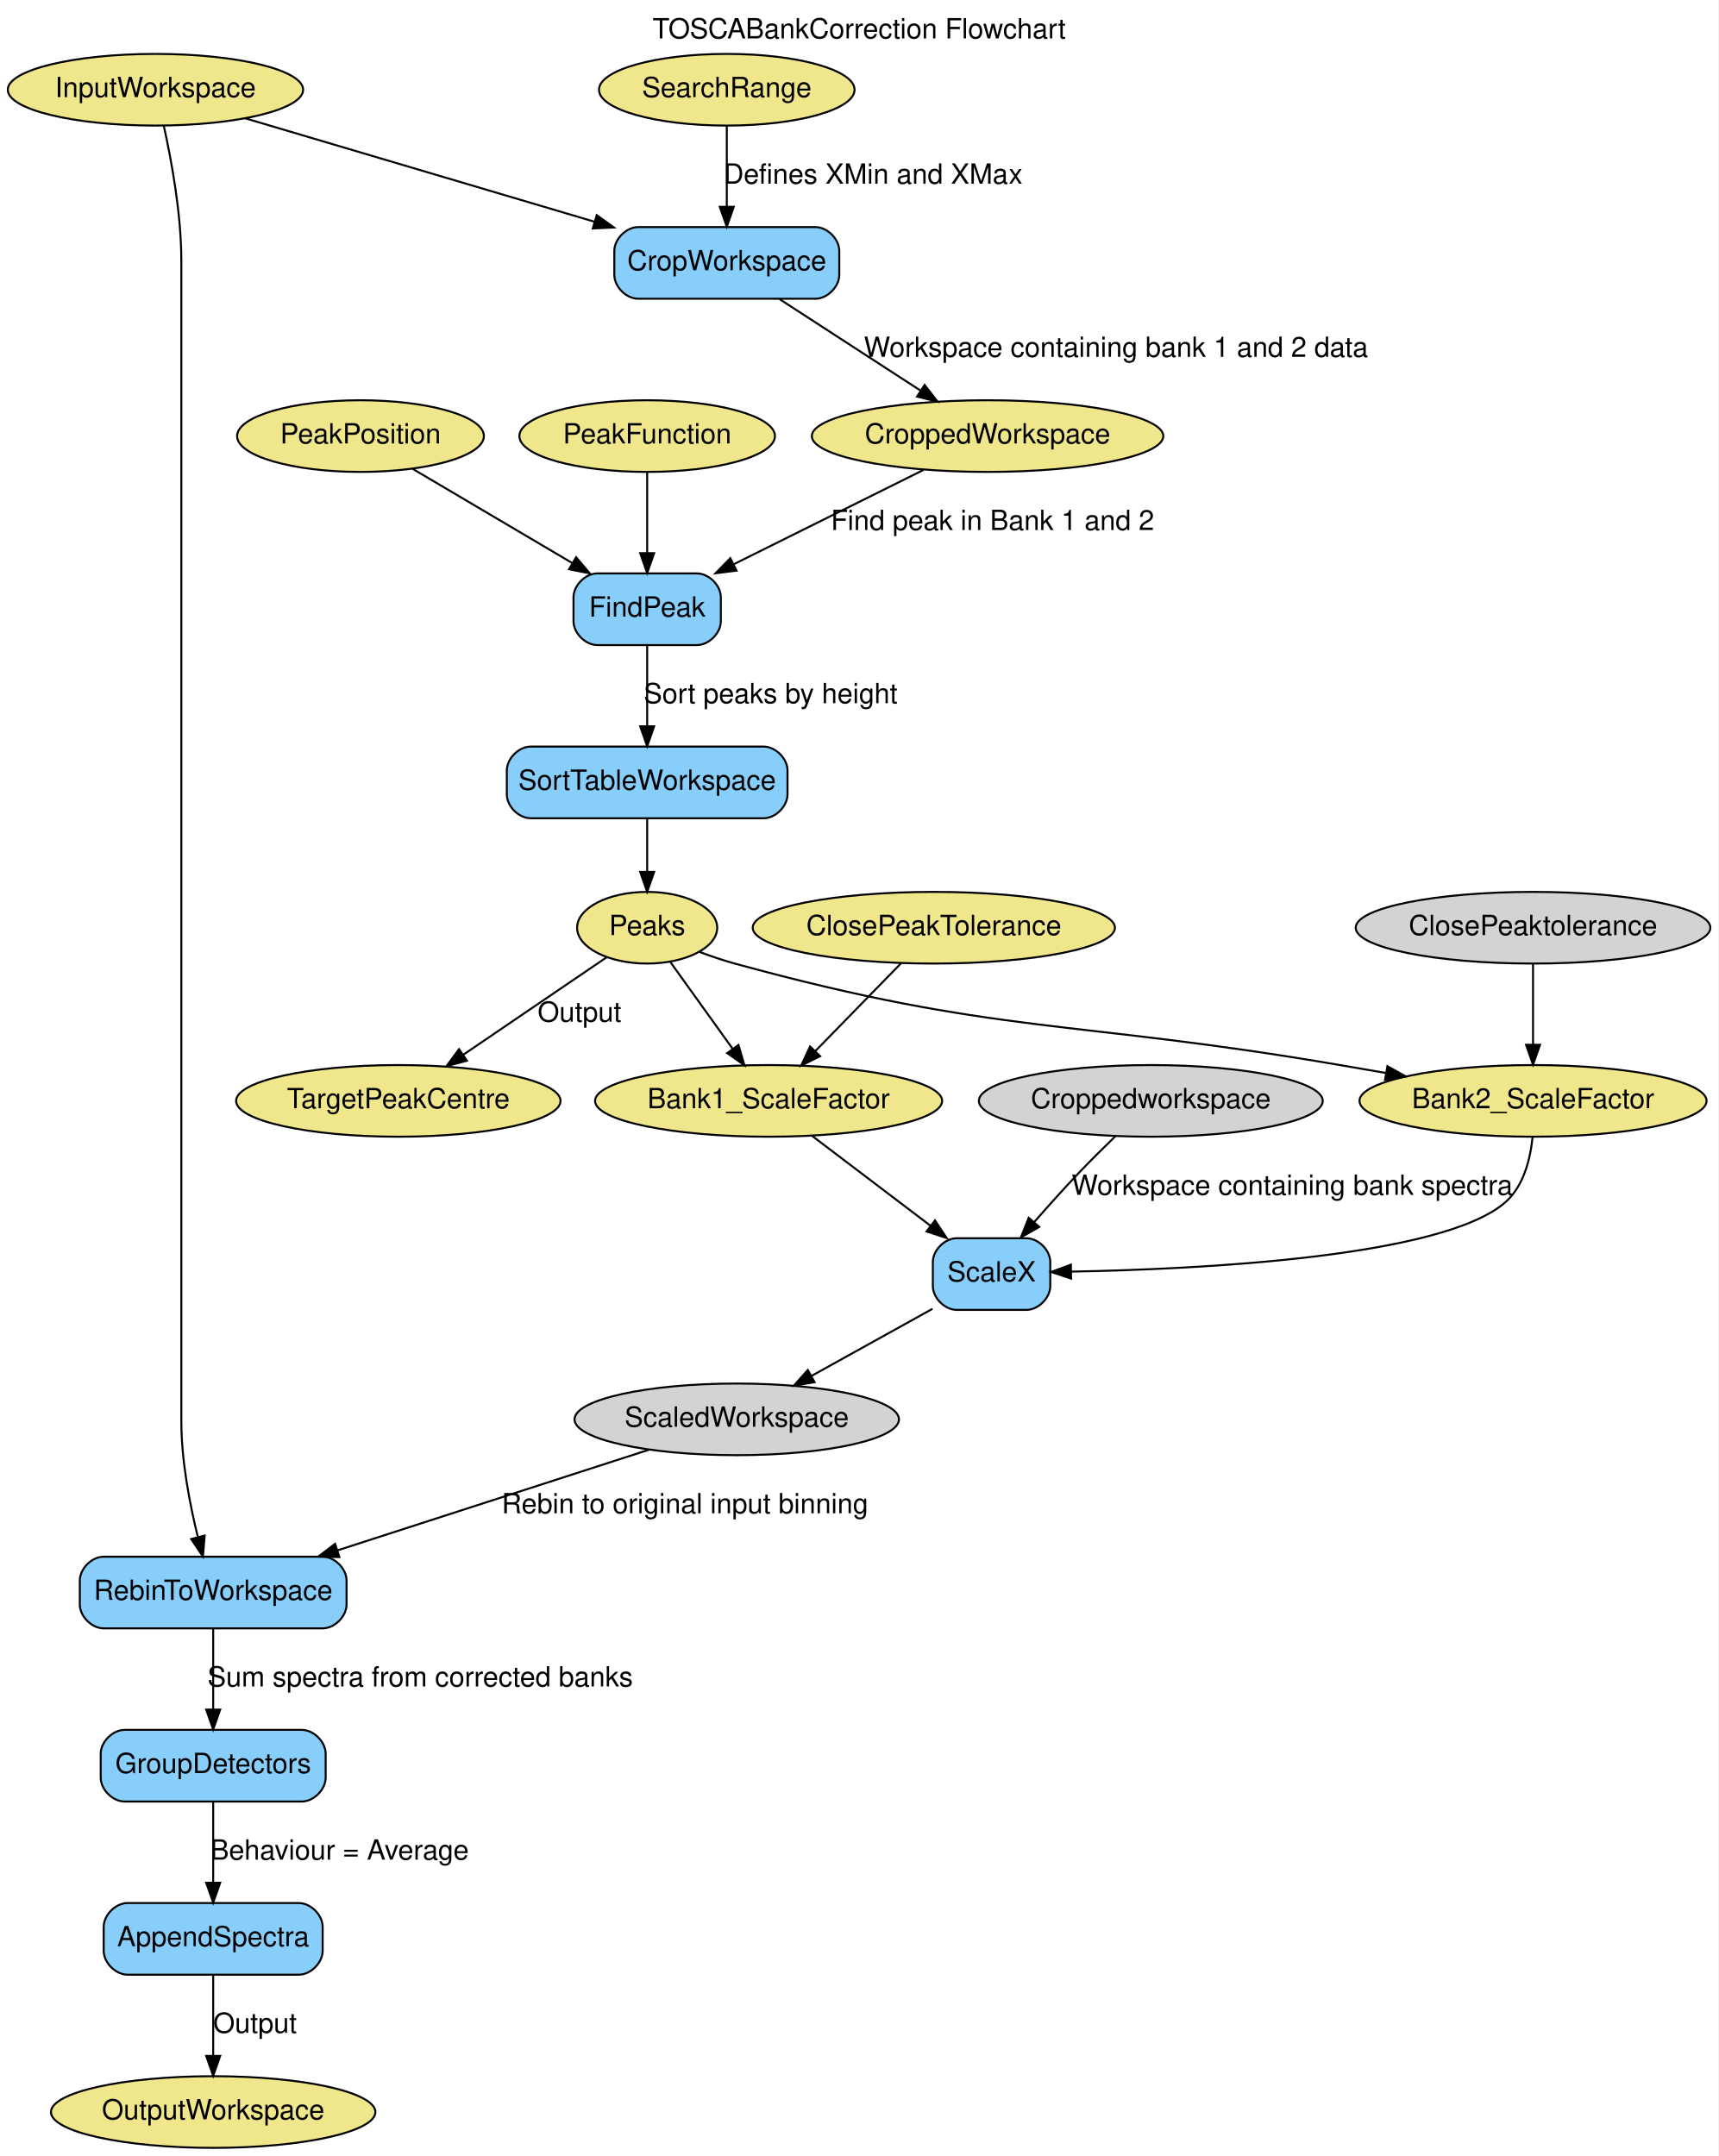
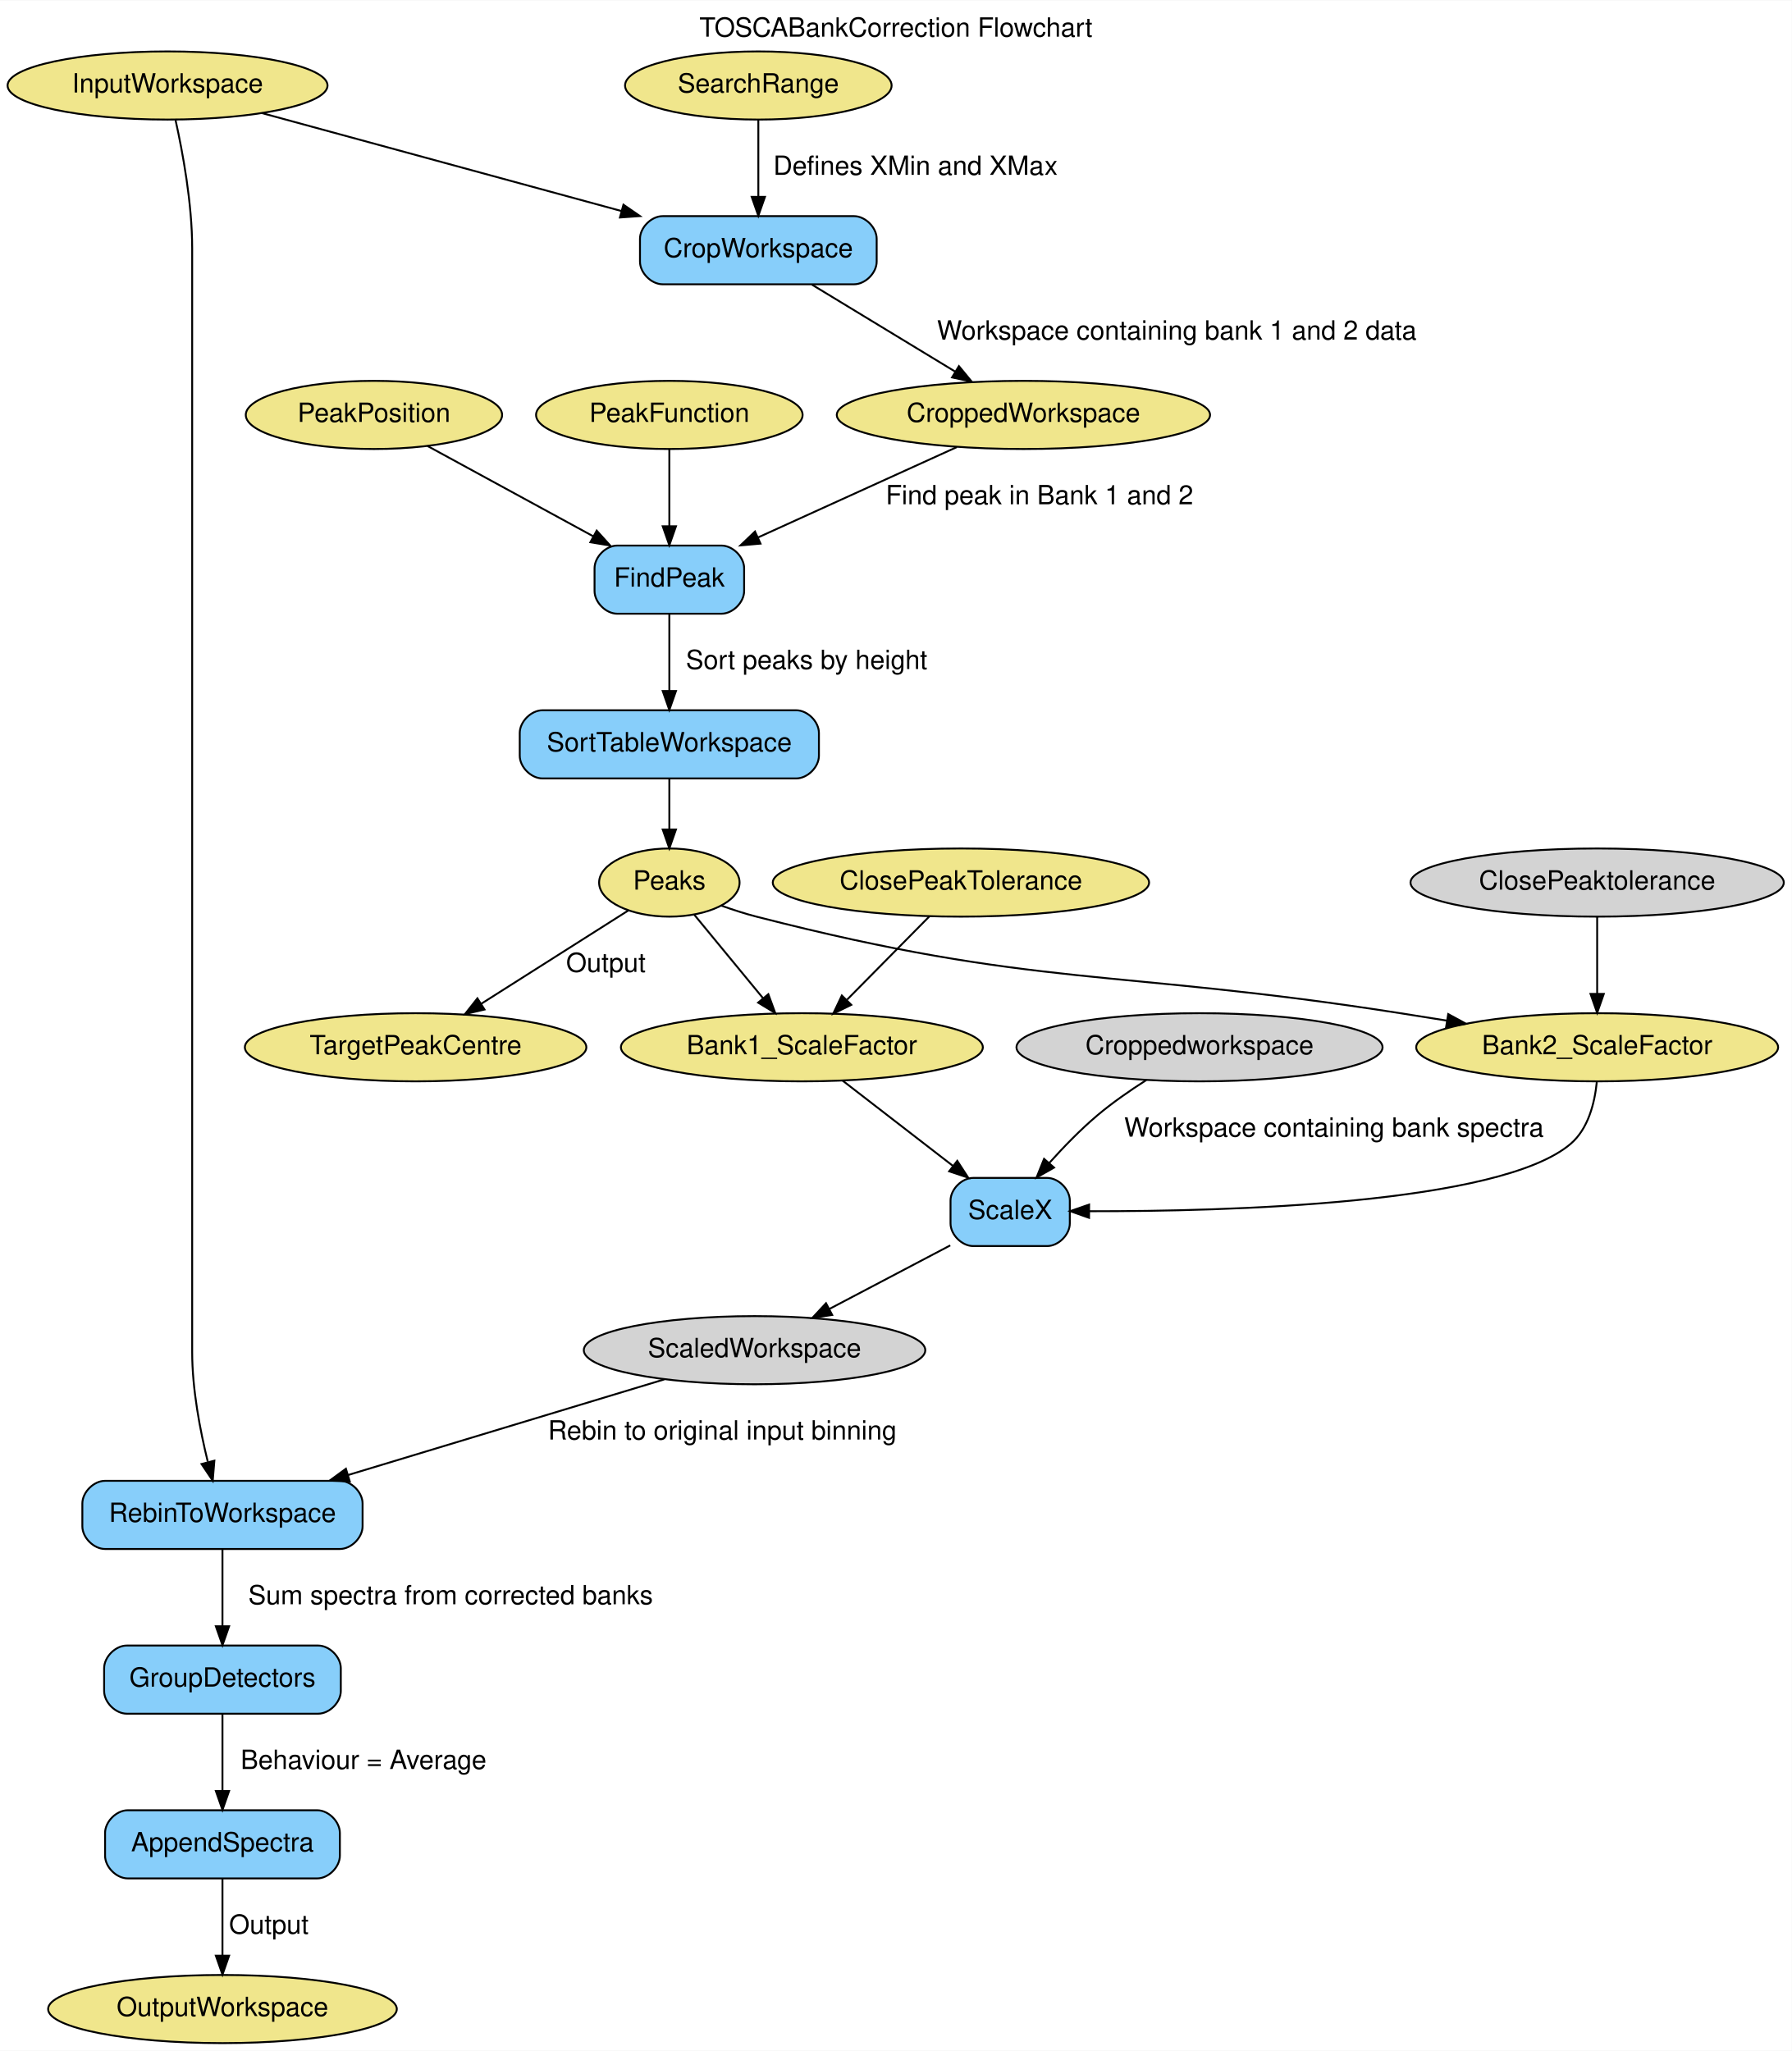
- <svg xmlns="http://www.w3.org/2000/svg" width="863pt" height="1083pt" viewBox="0.00 0.00 863.14 1083.00">
+ <svg xmlns="http://www.w3.org/2000/svg" width="946pt" height="1083pt" viewBox="0.00 0.00 946.28 1083.00">
  <g id="graph0" class="graph" transform="scale(1 1) rotate(0) translate(4 1079)">
-     <polygon fill="white" stroke="transparent" points="-4,4 -4,-1079 859.14,-1079 859.14,4 -4,4" />
-     <text text-anchor="middle" x="427.57" y="-1059.8" font-family="Helvetica" font-size="14.00">TOSCABankCorrection Flowchart</text>
+     <polygon fill="white" stroke="transparent" points="-4,4 -4,-1079 942.28,-1079 942.28,4 -4,4" />
+     <text text-anchor="middle" x="469.14" y="-1059.8" font-family="Helvetica,sans-Serif" font-size="14.00">TOSCABankCorrection Flowchart</text>
    <g id="node1" class="node">
-       <ellipse fill="khaki" stroke="black" cx="74.09" cy="-1034" rx="74.19" ry="18" />
-       <text text-anchor="middle" x="74.09" y="-1030.3" font-family="Helvetica" font-size="14.00">InputWorkspace</text>
+       <ellipse fill="khaki" stroke="black" cx="84.49" cy="-1034" rx="84.49" ry="18" />
+       <text text-anchor="middle" x="84.49" y="-1030.3" font-family="Helvetica,sans-Serif" font-size="14.00">InputWorkspace</text>
    </g>
    <g id="node12" class="node">
-       <path fill="lightskyblue" stroke="black" d="M405.59,-965C405.59,-965 316.59,-965 316.59,-965 310.59,-965 304.59,-959 304.59,-953 304.59,-953 304.59,-941 304.59,-941 304.59,-935 310.59,-929 316.59,-929 316.59,-929 405.59,-929 405.59,-929 411.59,-929 417.59,-935 417.59,-941 417.59,-941 417.59,-953 417.59,-953 417.59,-959 411.59,-965 405.59,-965" />
-       <text text-anchor="middle" x="361.09" y="-943.3" font-family="Helvetica" font-size="14.00">CropWorkspace</text>
+       <path fill="lightskyblue" stroke="black" d="M446.99,-965C446.99,-965 345.99,-965 345.99,-965 339.99,-965 333.99,-959 333.99,-953 333.99,-953 333.99,-941 333.99,-941 333.99,-935 339.99,-929 345.99,-929 345.99,-929 446.99,-929 446.99,-929 452.99,-929 458.99,-935 458.99,-941 458.99,-941 458.99,-953 458.99,-953 458.99,-959 452.99,-965 446.99,-965" />
+       <text text-anchor="middle" x="396.49" y="-943.3" font-family="Helvetica,sans-Serif" font-size="14.00">CropWorkspace</text>
    </g>
    <g id="edge1" class="edge">
-       <path fill="none" stroke="black" d="M119.25,-1019.63C166.36,-1005.67 240.71,-983.65 294.55,-967.71" />
-       <polygon fill="black" stroke="black" points="295.76,-971 304.35,-964.81 293.77,-964.29 295.76,-971" />
+       <path fill="none" stroke="black" d="M134.27,-1019.44C185.5,-1005.48 265.84,-983.59 324.1,-967.72" />
+       <polygon fill="black" stroke="black" points="325.25,-971.04 333.98,-965.03 323.41,-964.28 325.25,-971.04" />
    </g>
    <g id="node16" class="node">
-       <path fill="lightskyblue" stroke="black" d="M158.09,-297C158.09,-297 48.09,-297 48.09,-297 42.09,-297 36.09,-291 36.09,-285 36.09,-285 36.09,-273 36.09,-273 36.09,-267 42.09,-261 48.09,-261 48.09,-261 158.09,-261 158.09,-261 164.09,-261 170.09,-267 170.09,-273 170.09,-273 170.09,-285 170.09,-285 170.09,-291 164.09,-297 158.09,-297" />
-       <text text-anchor="middle" x="103.09" y="-275.3" font-family="Helvetica" font-size="14.00">RebinToWorkspace</text>
+       <path fill="lightskyblue" stroke="black" d="M175.49,-297C175.49,-297 51.49,-297 51.49,-297 45.49,-297 39.49,-291 39.49,-285 39.49,-285 39.49,-273 39.49,-273 39.49,-267 45.49,-261 51.49,-261 51.49,-261 175.49,-261 175.49,-261 181.49,-261 187.49,-267 187.49,-273 187.49,-273 187.49,-285 187.49,-285 187.49,-291 181.49,-297 175.49,-297" />
+       <text text-anchor="middle" x="113.49" y="-275.3" font-family="Helvetica,sans-Serif" font-size="14.00">RebinToWorkspace</text>
    </g>
    <g id="edge19" class="edge">
-       <path fill="none" stroke="black" d="M78.28,-1015.86C82.08,-998.78 87.09,-971.74 87.09,-948 87.09,-948 87.09,-948 87.09,-365 87.09,-345.41 91.25,-323.72 95.32,-307.15" />
-       <polygon fill="black" stroke="black" points="98.81,-307.64 97.94,-297.08 92.04,-305.88 98.81,-307.64" />
+       <path fill="none" stroke="black" d="M88.68,-1015.86C92.48,-998.78 97.49,-971.74 97.49,-948 97.49,-948 97.49,-948 97.49,-365 97.49,-345.41 101.65,-323.72 105.72,-307.15" />
+       <polygon fill="black" stroke="black" points="109.21,-307.64 108.34,-297.08 102.44,-305.88 109.21,-307.64" />
    </g>
    <g id="node2" class="node">
-       <ellipse fill="khaki" stroke="black" cx="361.09" cy="-1034" rx="64.19" ry="18" />
-       <text text-anchor="middle" x="361.09" y="-1030.3" font-family="Helvetica" font-size="14.00">SearchRange</text>
+       <ellipse fill="khaki" stroke="black" cx="396.49" cy="-1034" rx="70.39" ry="18" />
+       <text text-anchor="middle" x="396.49" y="-1030.3" font-family="Helvetica,sans-Serif" font-size="14.00">SearchRange</text>
    </g>
    <g id="edge2" class="edge">
-       <path fill="none" stroke="black" d="M361.09,-1015.8C361.09,-1004.16 361.09,-988.55 361.09,-975.24" />
-       <polygon fill="black" stroke="black" points="364.59,-975.18 361.09,-965.18 357.59,-975.18 364.59,-975.18" />
-       <text text-anchor="middle" x="434.59" y="-986.8" font-family="Helvetica" font-size="14.00">Defines XMin and XMax</text>
+       <path fill="none" stroke="black" d="M396.49,-1015.8C396.49,-1004.16 396.49,-988.55 396.49,-975.24" />
+       <polygon fill="black" stroke="black" points="399.99,-975.18 396.49,-965.18 392.99,-975.18 399.99,-975.18" />
+       <text text-anchor="middle" x="479.49" y="-986.8" font-family="Helvetica,sans-Serif" font-size="14.00">Defines XMin and XMax</text>
    </g>
    <g id="node3" class="node">
-       <ellipse fill="khaki" stroke="black" cx="492.09" cy="-860" rx="88.28" ry="18" />
-       <text text-anchor="middle" x="492.09" y="-856.3" font-family="Helvetica" font-size="14.00">CroppedWorkspace</text>
+       <ellipse fill="khaki" stroke="black" cx="536.49" cy="-860" rx="98.58" ry="18" />
+       <text text-anchor="middle" x="536.49" y="-856.3" font-family="Helvetica,sans-Serif" font-size="14.00">CroppedWorkspace</text>
    </g>
    <g id="node13" class="node">
-       <path fill="lightskyblue" stroke="black" d="M346.09,-791C346.09,-791 296.09,-791 296.09,-791 290.09,-791 284.09,-785 284.09,-779 284.09,-779 284.09,-767 284.09,-767 284.09,-761 290.09,-755 296.09,-755 296.09,-755 346.09,-755 346.09,-755 352.09,-755 358.09,-761 358.09,-767 358.09,-767 358.09,-779 358.09,-779 358.09,-785 352.09,-791 346.09,-791" />
-       <text text-anchor="middle" x="321.09" y="-769.3" font-family="Helvetica" font-size="14.00">FindPeak</text>
+       <path fill="lightskyblue" stroke="black" d="M376.99,-791C376.99,-791 321.99,-791 321.99,-791 315.99,-791 309.99,-785 309.99,-779 309.99,-779 309.99,-767 309.99,-767 309.99,-761 315.99,-755 321.99,-755 321.99,-755 376.99,-755 376.99,-755 382.99,-755 388.99,-761 388.99,-767 388.99,-767 388.99,-779 388.99,-779 388.99,-785 382.99,-791 376.99,-791" />
+       <text text-anchor="middle" x="349.49" y="-769.3" font-family="Helvetica,sans-Serif" font-size="14.00">FindPeak</text>
    </g>
    <g id="edge4" class="edge">
-       <path fill="none" stroke="black" d="M459.93,-843.01C433.04,-829.65 394.44,-810.46 364.76,-795.7" />
-       <polygon fill="black" stroke="black" points="365.97,-792.4 355.46,-791.08 362.86,-798.67 365.97,-792.4" />
-       <text text-anchor="middle" x="494.59" y="-812.8" font-family="Helvetica" font-size="14.00">Find peak in Bank 1 and 2</text>
+       <path fill="none" stroke="black" d="M501.32,-843.01C471.66,-829.53 428.97,-810.12 396.4,-795.32" />
+       <polygon fill="black" stroke="black" points="397.63,-792.03 387.07,-791.08 394.73,-798.41 397.63,-792.03" />
+       <text text-anchor="middle" x="544.99" y="-812.8" font-family="Helvetica,sans-Serif" font-size="14.00">Find peak in Bank 1 and 2</text>
    </g>
    <g id="node4" class="node">
-       <ellipse fill="khaki" stroke="black" cx="177.09" cy="-860" rx="61.99" ry="18" />
-       <text text-anchor="middle" x="177.09" y="-856.3" font-family="Helvetica" font-size="14.00">PeakPosition</text>
+       <ellipse fill="khaki" stroke="black" cx="193.49" cy="-860" rx="67.69" ry="18" />
+       <text text-anchor="middle" x="193.49" y="-856.3" font-family="Helvetica,sans-Serif" font-size="14.00">PeakPosition</text>
    </g>
    <g id="edge6" class="edge">
-       <path fill="none" stroke="black" d="M203.17,-843.61C225.55,-830.4 258.08,-811.19 283.31,-796.3" />
-       <polygon fill="black" stroke="black" points="285.41,-799.13 292.24,-791.03 281.85,-793.1 285.41,-799.13" />
+       <path fill="none" stroke="black" d="M221.74,-843.61C246.2,-830.28 281.85,-810.86 309.28,-795.91" />
+       <polygon fill="black" stroke="black" points="311.13,-798.89 318.24,-791.03 307.78,-792.74 311.13,-798.89" />
    </g>
    <g id="node5" class="node">
-       <ellipse fill="khaki" stroke="black" cx="465.09" cy="-613" rx="90.98" ry="18" />
-       <text text-anchor="middle" x="465.09" y="-609.3" font-family="Helvetica" font-size="14.00">ClosePeakTolerance</text>
+       <ellipse fill="khaki" stroke="black" cx="503.49" cy="-613" rx="99.38" ry="18" />
+       <text text-anchor="middle" x="503.49" y="-609.3" font-family="Helvetica,sans-Serif" font-size="14.00">ClosePeakTolerance</text>
    </g>
    <g id="node9" class="node">
-       <ellipse fill="khaki" stroke="black" cx="382.09" cy="-526" rx="87.18" ry="18" />
-       <text text-anchor="middle" x="382.09" y="-522.3" font-family="Helvetica" font-size="14.00">Bank1_ScaleFactor</text>
+       <ellipse fill="khaki" stroke="black" cx="419.49" cy="-526" rx="95.58" ry="18" />
+       <text text-anchor="middle" x="419.49" y="-522.3" font-family="Helvetica,sans-Serif" font-size="14.00">Bank1_ScaleFactor</text>
    </g>
    <g id="edge10" class="edge">
-       <path fill="none" stroke="black" d="M448.7,-595.21C436.42,-582.63 419.45,-565.25 405.71,-551.18" />
-       <polygon fill="black" stroke="black" points="407.95,-548.47 398.46,-543.76 402.94,-553.36 407.95,-548.47" />
+       <path fill="none" stroke="black" d="M486.9,-595.21C474.47,-582.63 457.29,-565.25 443.39,-551.18" />
+       <polygon fill="black" stroke="black" points="445.57,-548.41 436.05,-543.76 440.59,-553.33 445.57,-548.41" />
    </g>
    <g id="node6" class="node">
-       <ellipse fill="khaki" stroke="black" cx="321.09" cy="-860" rx="64.19" ry="18" />
-       <text text-anchor="middle" x="321.09" y="-856.3" font-family="Helvetica" font-size="14.00">PeakFunction</text>
+       <ellipse fill="khaki" stroke="black" cx="349.49" cy="-860" rx="70.39" ry="18" />
+       <text text-anchor="middle" x="349.49" y="-856.3" font-family="Helvetica,sans-Serif" font-size="14.00">PeakFunction</text>
    </g>
    <g id="edge5" class="edge">
-       <path fill="none" stroke="black" d="M321.09,-841.8C321.09,-830.16 321.09,-814.55 321.09,-801.24" />
-       <polygon fill="black" stroke="black" points="324.59,-801.18 321.09,-791.18 317.59,-801.18 324.59,-801.18" />
+       <path fill="none" stroke="black" d="M349.49,-841.8C349.49,-830.16 349.49,-814.55 349.49,-801.24" />
+       <polygon fill="black" stroke="black" points="352.99,-801.18 349.49,-791.18 345.99,-801.18 352.99,-801.18" />
    </g>
    <g id="node7" class="node">
-       <ellipse fill="khaki" stroke="black" cx="103.09" cy="-18" rx="81.49" ry="18" />
-       <text text-anchor="middle" x="103.09" y="-14.3" font-family="Helvetica" font-size="14.00">OutputWorkspace</text>
+       <ellipse fill="khaki" stroke="black" cx="113.49" cy="-18" rx="92.08" ry="18" />
+       <text text-anchor="middle" x="113.49" y="-14.3" font-family="Helvetica,sans-Serif" font-size="14.00">OutputWorkspace</text>
    </g>
    <g id="node8" class="node">
-       <ellipse fill="khaki" stroke="black" cx="196.09" cy="-526" rx="81.49" ry="18" />
-       <text text-anchor="middle" x="196.09" y="-522.3" font-family="Helvetica" font-size="14.00">TargetPeakCentre</text>
+       <ellipse fill="khaki" stroke="black" cx="215.49" cy="-526" rx="90.18" ry="18" />
+       <text text-anchor="middle" x="215.49" y="-522.3" font-family="Helvetica,sans-Serif" font-size="14.00">TargetPeakCentre</text>
    </g>
    <g id="node15" class="node">
-       <path fill="lightskyblue" stroke="black" d="M511.59,-457C511.59,-457 476.59,-457 476.59,-457 470.59,-457 464.59,-451 464.59,-445 464.59,-445 464.59,-433 464.59,-433 464.59,-427 470.59,-421 476.59,-421 476.59,-421 511.59,-421 511.59,-421 517.59,-421 523.59,-427 523.59,-433 523.59,-433 523.59,-445 523.59,-445 523.59,-451 517.59,-457 511.59,-457" />
-       <text text-anchor="middle" x="494.09" y="-435.3" font-family="Helvetica" font-size="14.00">ScaleX</text>
+       <path fill="lightskyblue" stroke="black" d="M548.99,-457C548.99,-457 509.99,-457 509.99,-457 503.99,-457 497.99,-451 497.99,-445 497.99,-445 497.99,-433 497.99,-433 497.99,-427 503.99,-421 509.99,-421 509.99,-421 548.99,-421 548.99,-421 554.99,-421 560.99,-427 560.99,-433 560.99,-433 560.99,-445 560.99,-445 560.99,-451 554.99,-457 548.99,-457" />
+       <text text-anchor="middle" x="529.49" y="-435.3" font-family="Helvetica,sans-Serif" font-size="14.00">ScaleX</text>
    </g>
    <g id="edge15" class="edge">
-       <path fill="none" stroke="black" d="M403.95,-508.41C420.92,-495.53 444.65,-477.52 463.51,-463.21" />
-       <polygon fill="black" stroke="black" points="465.67,-465.96 471.52,-457.13 461.44,-460.39 465.67,-465.96" />
+       <path fill="none" stroke="black" d="M440.96,-508.41C457.55,-495.59 480.73,-477.68 499.2,-463.4" />
+       <polygon fill="black" stroke="black" points="501.55,-466.02 507.32,-457.13 497.27,-460.48 501.55,-466.02" />
    </g>
    <g id="node10" class="node">
-       <ellipse fill="khaki" stroke="black" cx="766.09" cy="-526" rx="87.18" ry="18" />
-       <text text-anchor="middle" x="766.09" y="-522.3" font-family="Helvetica" font-size="14.00">Bank2_ScaleFactor</text>
+       <ellipse fill="khaki" stroke="black" cx="839.49" cy="-526" rx="95.58" ry="18" />
+       <text text-anchor="middle" x="839.49" y="-522.3" font-family="Helvetica,sans-Serif" font-size="14.00">Bank2_ScaleFactor</text>
    </g>
    <g id="edge16" class="edge">
-       <path fill="none" stroke="black" d="M765.84,-507.65C764.71,-496.66 761.34,-483.05 752.09,-475 720.36,-447.38 598.38,-441.42 534.16,-440.23" />
-       <polygon fill="black" stroke="black" points="534.05,-436.72 524,-440.07 533.94,-443.72 534.05,-436.72" />
+       <path fill="none" stroke="black" d="M839.29,-507.59C838.18,-496.58 834.81,-482.97 825.49,-475 788.2,-443.1 643.68,-439.25 571.3,-439.41" />
+       <polygon fill="black" stroke="black" points="571.15,-435.91 561.16,-439.45 571.18,-442.91 571.15,-435.91" />
    </g>
    <g id="node11" class="node">
-       <ellipse fill="khaki" stroke="black" cx="321.09" cy="-613" rx="35.19" ry="18" />
-       <text text-anchor="middle" x="321.09" y="-609.3" font-family="Helvetica" font-size="14.00">Peaks</text>
+       <ellipse fill="khaki" stroke="black" cx="349.49" cy="-613" rx="37.09" ry="18" />
+       <text text-anchor="middle" x="349.49" y="-609.3" font-family="Helvetica,sans-Serif" font-size="14.00">Peaks</text>
    </g>
    <g id="edge9" class="edge">
-       <path fill="none" stroke="black" d="M300.73,-598.15C281.22,-584.89 251.47,-564.65 228.66,-549.15" />
-       <polygon fill="black" stroke="black" points="230.54,-546.19 220.3,-543.46 226.6,-551.98 230.54,-546.19" />
-       <text text-anchor="middle" x="287.09" y="-565.8" font-family="Helvetica" font-size="14.00">Output</text>
+       <path fill="none" stroke="black" d="M327.96,-598.34C307.01,-585.05 274.82,-564.64 250.24,-549.04" />
+       <polygon fill="black" stroke="black" points="251.88,-545.94 241.57,-543.54 248.13,-551.85 251.88,-545.94" />
+       <text text-anchor="middle" x="315.99" y="-565.8" font-family="Helvetica,sans-Serif" font-size="14.00">Output</text>
    </g>
    <g id="edge11" class="edge">
-       <path fill="none" stroke="black" d="M332.85,-595.61C341.69,-583.31 353.94,-566.23 364.01,-552.2" />
-       <polygon fill="black" stroke="black" points="366.96,-554.09 369.95,-543.92 361.28,-550 366.96,-554.09" />
+       <path fill="none" stroke="black" d="M362.66,-596.01C372.86,-583.63 387.17,-566.25 398.88,-552.03" />
+       <polygon fill="black" stroke="black" points="401.77,-554.03 405.42,-544.08 396.37,-549.58 401.77,-554.03" />
    </g>
    <g id="edge13" class="edge">
-       <path fill="none" stroke="black" d="M347.33,-600.87C353.11,-598.7 359.25,-596.6 365.09,-595 497.22,-558.79 534.07,-567.16 669.09,-544 676.62,-542.71 684.47,-541.35 692.3,-539.99" />
-       <polygon fill="black" stroke="black" points="692.94,-543.43 702.19,-538.27 691.74,-536.54 692.94,-543.43" />
+       <path fill="none" stroke="black" d="M376.93,-600.82C382.97,-598.65 389.39,-596.57 395.49,-595 543.49,-556.98 584.53,-567.66 735.49,-544 743.46,-542.75 751.77,-541.43 760.06,-540.09" />
+       <polygon fill="black" stroke="black" points="760.83,-543.52 770.14,-538.47 759.71,-536.61 760.83,-543.52" />
    </g>
    <g id="edge3" class="edge">
-       <path fill="none" stroke="black" d="M387.6,-928.8C408.06,-915.52 436.5,-897.07 458.55,-882.77" />
-       <polygon fill="black" stroke="black" points="460.47,-885.69 466.96,-877.31 456.66,-879.82 460.47,-885.69" />
-       <text text-anchor="middle" x="556.59" y="-899.8" font-family="Helvetica" font-size="14.00">Workspace containing bank 1 and 2 data</text>
+       <path fill="none" stroke="black" d="M424.82,-928.8C446.64,-915.55 476.96,-897.14 500.5,-882.85" />
+       <polygon fill="black" stroke="black" points="502.42,-885.78 509.16,-877.6 498.79,-879.8 502.42,-885.78" />
+       <text text-anchor="middle" x="617.49" y="-899.8" font-family="Helvetica,sans-Serif" font-size="14.00">Workspace containing bank 1 and 2 data</text>
    </g>
    <g id="node14" class="node">
-       <path fill="lightskyblue" stroke="black" d="M379.59,-704C379.59,-704 262.59,-704 262.59,-704 256.59,-704 250.59,-698 250.59,-692 250.59,-692 250.59,-680 250.59,-680 250.59,-674 256.59,-668 262.59,-668 262.59,-668 379.59,-668 379.59,-668 385.59,-668 391.59,-674 391.59,-680 391.59,-680 391.59,-692 391.59,-692 391.59,-698 385.59,-704 379.59,-704" />
-       <text text-anchor="middle" x="321.09" y="-682.3" font-family="Helvetica" font-size="14.00">SortTableWorkspace</text>
+       <path fill="lightskyblue" stroke="black" d="M416.49,-704C416.49,-704 282.49,-704 282.49,-704 276.49,-704 270.49,-698 270.49,-692 270.49,-692 270.49,-680 270.49,-680 270.49,-674 276.49,-668 282.49,-668 282.49,-668 416.49,-668 416.49,-668 422.49,-668 428.49,-674 428.49,-680 428.49,-680 428.49,-692 428.49,-692 428.49,-698 422.49,-704 416.49,-704" />
+       <text text-anchor="middle" x="349.49" y="-682.3" font-family="Helvetica,sans-Serif" font-size="14.00">SortTableWorkspace</text>
    </g>
    <g id="edge7" class="edge">
-       <path fill="none" stroke="black" d="M321.09,-754.8C321.09,-743.16 321.09,-727.55 321.09,-714.24" />
-       <polygon fill="black" stroke="black" points="324.59,-714.18 321.09,-704.18 317.59,-714.18 324.59,-714.18" />
-       <text text-anchor="middle" x="383.09" y="-725.8" font-family="Helvetica" font-size="14.00">Sort peaks by height</text>
+       <path fill="none" stroke="black" d="M349.49,-754.8C349.49,-743.16 349.49,-727.55 349.49,-714.24" />
+       <polygon fill="black" stroke="black" points="352.99,-714.18 349.49,-704.18 345.99,-714.18 352.99,-714.18" />
+       <text text-anchor="middle" x="421.99" y="-725.8" font-family="Helvetica,sans-Serif" font-size="14.00">Sort peaks by height</text>
    </g>
    <g id="edge8" class="edge">
-       <path fill="none" stroke="black" d="M321.09,-667.81C321.09,-659.79 321.09,-650.05 321.09,-641.07" />
-       <polygon fill="black" stroke="black" points="324.59,-641.03 321.09,-631.03 317.59,-641.03 324.59,-641.03" />
+       <path fill="none" stroke="black" d="M349.49,-667.81C349.49,-659.79 349.49,-650.05 349.49,-641.07" />
+       <polygon fill="black" stroke="black" points="352.99,-641.03 349.49,-631.03 345.99,-641.03 352.99,-641.03" />
    </g>
    <g id="node21" class="node">
-       <ellipse fill="lightgrey" stroke="black" cx="366.09" cy="-366" rx="81.49" ry="18" />
-       <text text-anchor="middle" x="366.09" y="-362.3" font-family="Helvetica" font-size="14.00">ScaledWorkspace</text>
+       <ellipse fill="lightgrey" stroke="black" cx="394.49" cy="-366" rx="90.18" ry="18" />
+       <text text-anchor="middle" x="394.49" y="-362.3" font-family="Helvetica,sans-Serif" font-size="14.00">ScaledWorkspace</text>
    </g>
    <g id="edge17" class="edge">
-       <path fill="none" stroke="black" d="M464.41,-421.53C446.3,-411.49 422.99,-398.56 403.61,-387.81" />
-       <polygon fill="black" stroke="black" points="405.18,-384.68 394.74,-382.89 401.79,-390.8 405.18,-384.68" />
+       <path fill="none" stroke="black" d="M497.84,-421.35C478.78,-411.33 454.35,-398.48 434.03,-387.79" />
+       <polygon fill="black" stroke="black" points="435.5,-384.61 425.02,-383.05 432.24,-390.81 435.5,-384.61" />
    </g>
    <g id="node17" class="node">
-       <path fill="lightskyblue" stroke="black" d="M147.59,-210C147.59,-210 58.59,-210 58.59,-210 52.59,-210 46.59,-204 46.59,-198 46.59,-198 46.59,-186 46.59,-186 46.59,-180 52.59,-174 58.59,-174 58.59,-174 147.59,-174 147.59,-174 153.59,-174 159.59,-180 159.59,-186 159.59,-186 159.59,-198 159.59,-198 159.59,-204 153.59,-210 147.59,-210" />
-       <text text-anchor="middle" x="103.09" y="-188.3" font-family="Helvetica" font-size="14.00">GroupDetectors</text>
+       <path fill="lightskyblue" stroke="black" d="M163.99,-210C163.99,-210 62.99,-210 62.99,-210 56.99,-210 50.99,-204 50.99,-198 50.99,-198 50.99,-186 50.99,-186 50.99,-180 56.99,-174 62.99,-174 62.99,-174 163.99,-174 163.99,-174 169.99,-174 175.99,-180 175.99,-186 175.99,-186 175.99,-198 175.99,-198 175.99,-204 169.99,-210 163.99,-210" />
+       <text text-anchor="middle" x="113.49" y="-188.3" font-family="Helvetica,sans-Serif" font-size="14.00">GroupDetectors</text>
    </g>
    <g id="edge20" class="edge">
-       <path fill="none" stroke="black" d="M103.09,-260.8C103.09,-249.16 103.09,-233.55 103.09,-220.24" />
-       <polygon fill="black" stroke="black" points="106.59,-220.18 103.09,-210.18 99.59,-220.18 106.59,-220.18" />
-       <text text-anchor="middle" x="207.09" y="-231.8" font-family="Helvetica" font-size="14.00">Sum spectra from corrected banks</text>
+       <path fill="none" stroke="black" d="M113.49,-260.8C113.49,-249.16 113.49,-233.55 113.49,-220.24" />
+       <polygon fill="black" stroke="black" points="116.99,-220.18 113.49,-210.18 109.99,-220.18 116.99,-220.18" />
+       <text text-anchor="middle" x="233.99" y="-231.8" font-family="Helvetica,sans-Serif" font-size="14.00">Sum spectra from corrected banks</text>
    </g>
    <g id="node18" class="node">
-       <path fill="lightskyblue" stroke="black" d="M146.09,-123C146.09,-123 60.09,-123 60.09,-123 54.09,-123 48.09,-117 48.09,-111 48.09,-111 48.09,-99 48.09,-99 48.09,-93 54.09,-87 60.09,-87 60.09,-87 146.09,-87 146.09,-87 152.09,-87 158.09,-93 158.09,-99 158.09,-99 158.09,-111 158.09,-111 158.09,-117 152.09,-123 146.09,-123" />
-       <text text-anchor="middle" x="103.09" y="-101.3" font-family="Helvetica" font-size="14.00">AppendSpectra</text>
+       <path fill="lightskyblue" stroke="black" d="M163.49,-123C163.49,-123 63.49,-123 63.49,-123 57.49,-123 51.49,-117 51.49,-111 51.49,-111 51.49,-99 51.49,-99 51.49,-93 57.49,-87 63.49,-87 63.49,-87 163.49,-87 163.49,-87 169.49,-87 175.49,-93 175.49,-99 175.49,-99 175.49,-111 175.49,-111 175.49,-117 169.49,-123 163.49,-123" />
+       <text text-anchor="middle" x="113.49" y="-101.3" font-family="Helvetica,sans-Serif" font-size="14.00">AppendSpectra</text>
    </g>
    <g id="edge21" class="edge">
-       <path fill="none" stroke="black" d="M103.09,-173.8C103.09,-162.16 103.09,-146.55 103.09,-133.24" />
-       <polygon fill="black" stroke="black" points="106.59,-133.18 103.09,-123.18 99.59,-133.18 106.59,-133.18" />
-       <text text-anchor="middle" x="166.59" y="-144.8" font-family="Helvetica" font-size="14.00">Behaviour = Average</text>
+       <path fill="none" stroke="black" d="M113.49,-173.8C113.49,-162.16 113.49,-146.55 113.49,-133.24" />
+       <polygon fill="black" stroke="black" points="116.99,-133.18 113.49,-123.18 109.99,-133.18 116.99,-133.18" />
+       <text text-anchor="middle" x="187.99" y="-144.8" font-family="Helvetica,sans-Serif" font-size="14.00">Behaviour = Average</text>
    </g>
    <g id="edge22" class="edge">
-       <path fill="none" stroke="black" d="M103.09,-86.8C103.09,-75.16 103.09,-59.55 103.09,-46.24" />
-       <polygon fill="black" stroke="black" points="106.59,-46.18 103.09,-36.18 99.59,-46.18 106.59,-46.18" />
-       <text text-anchor="middle" x="124.09" y="-57.8" font-family="Helvetica" font-size="14.00">Output</text>
+       <path fill="none" stroke="black" d="M113.49,-86.8C113.49,-75.16 113.49,-59.55 113.49,-46.24" />
+       <polygon fill="black" stroke="black" points="116.99,-46.18 113.49,-36.18 109.99,-46.18 116.99,-46.18" />
+       <text text-anchor="middle" x="137.99" y="-57.8" font-family="Helvetica,sans-Serif" font-size="14.00">Output</text>
    </g>
    <g id="node19" class="node">
-       <ellipse fill="lightgrey" stroke="black" cx="766.09" cy="-613" rx="89.08" ry="18" />
-       <text text-anchor="middle" x="766.09" y="-609.3" font-family="Helvetica" font-size="14.00">ClosePeaktolerance</text>
+       <ellipse fill="lightgrey" stroke="black" cx="839.49" cy="-613" rx="98.58" ry="18" />
+       <text text-anchor="middle" x="839.49" y="-609.3" font-family="Helvetica,sans-Serif" font-size="14.00">ClosePeaktolerance</text>
    </g>
    <g id="edge12" class="edge">
-       <path fill="none" stroke="black" d="M766.09,-594.8C766.09,-583.16 766.09,-567.55 766.09,-554.24" />
-       <polygon fill="black" stroke="black" points="769.59,-554.18 766.09,-544.18 762.59,-554.18 769.59,-554.18" />
+       <path fill="none" stroke="black" d="M839.49,-594.8C839.49,-583.16 839.49,-567.55 839.49,-554.24" />
+       <polygon fill="black" stroke="black" points="842.99,-554.18 839.49,-544.18 835.99,-554.18 842.99,-554.18" />
    </g>
    <g id="node20" class="node">
-       <ellipse fill="lightgrey" stroke="black" cx="574.09" cy="-526" rx="86.38" ry="18" />
-       <text text-anchor="middle" x="574.09" y="-522.3" font-family="Helvetica" font-size="14.00">Croppedworkspace</text>
+       <ellipse fill="lightgrey" stroke="black" cx="629.49" cy="-526" rx="96.68" ry="18" />
+       <text text-anchor="middle" x="629.49" y="-522.3" font-family="Helvetica,sans-Serif" font-size="14.00">Croppedworkspace</text>
    </g>
    <g id="edge14" class="edge">
-       <path fill="none" stroke="black" d="M556.24,-508.18C550.37,-502.5 543.86,-496.06 538.09,-490 530.56,-482.08 522.59,-473.2 515.54,-465.14" />
-       <polygon fill="black" stroke="black" points="518.04,-462.68 508.84,-457.42 512.75,-467.27 518.04,-462.68" />
-       <text text-anchor="middle" x="645.09" y="-478.8" font-family="Helvetica" font-size="14.00">Workspace containing bank spectra</text>
+       <path fill="none" stroke="black" d="M601.35,-508.65C592.73,-503.15 583.43,-496.7 575.49,-490 566.61,-482.5 557.76,-473.37 550.22,-464.98" />
+       <polygon fill="black" stroke="black" points="552.66,-462.45 543.44,-457.23 547.39,-467.06 552.66,-462.45" />
+       <text text-anchor="middle" x="700.49" y="-478.8" font-family="Helvetica,sans-Serif" font-size="14.00">Workspace containing bank spectra</text>
    </g>
    <g id="edge18" class="edge">
-       <path fill="none" stroke="black" d="M322.07,-350.77C279.25,-336.93 213.78,-315.77 165.58,-300.2" />
-       <polygon fill="black" stroke="black" points="166.47,-296.8 155.88,-297.06 164.32,-303.47 166.47,-296.8" />
-       <text text-anchor="middle" x="340.09" y="-318.8" font-family="Helvetica" font-size="14.00">Rebin to original input binning</text>
+       <path fill="none" stroke="black" d="M346.82,-350.58C300.93,-336.7 231.11,-315.58 179.8,-300.06" />
+       <polygon fill="black" stroke="black" points="180.71,-296.68 170.12,-297.13 178.68,-303.38 180.71,-296.68" />
+       <text text-anchor="middle" x="377.49" y="-318.8" font-family="Helvetica,sans-Serif" font-size="14.00">Rebin to original input binning</text>
    </g>
  </g>
</svg>
